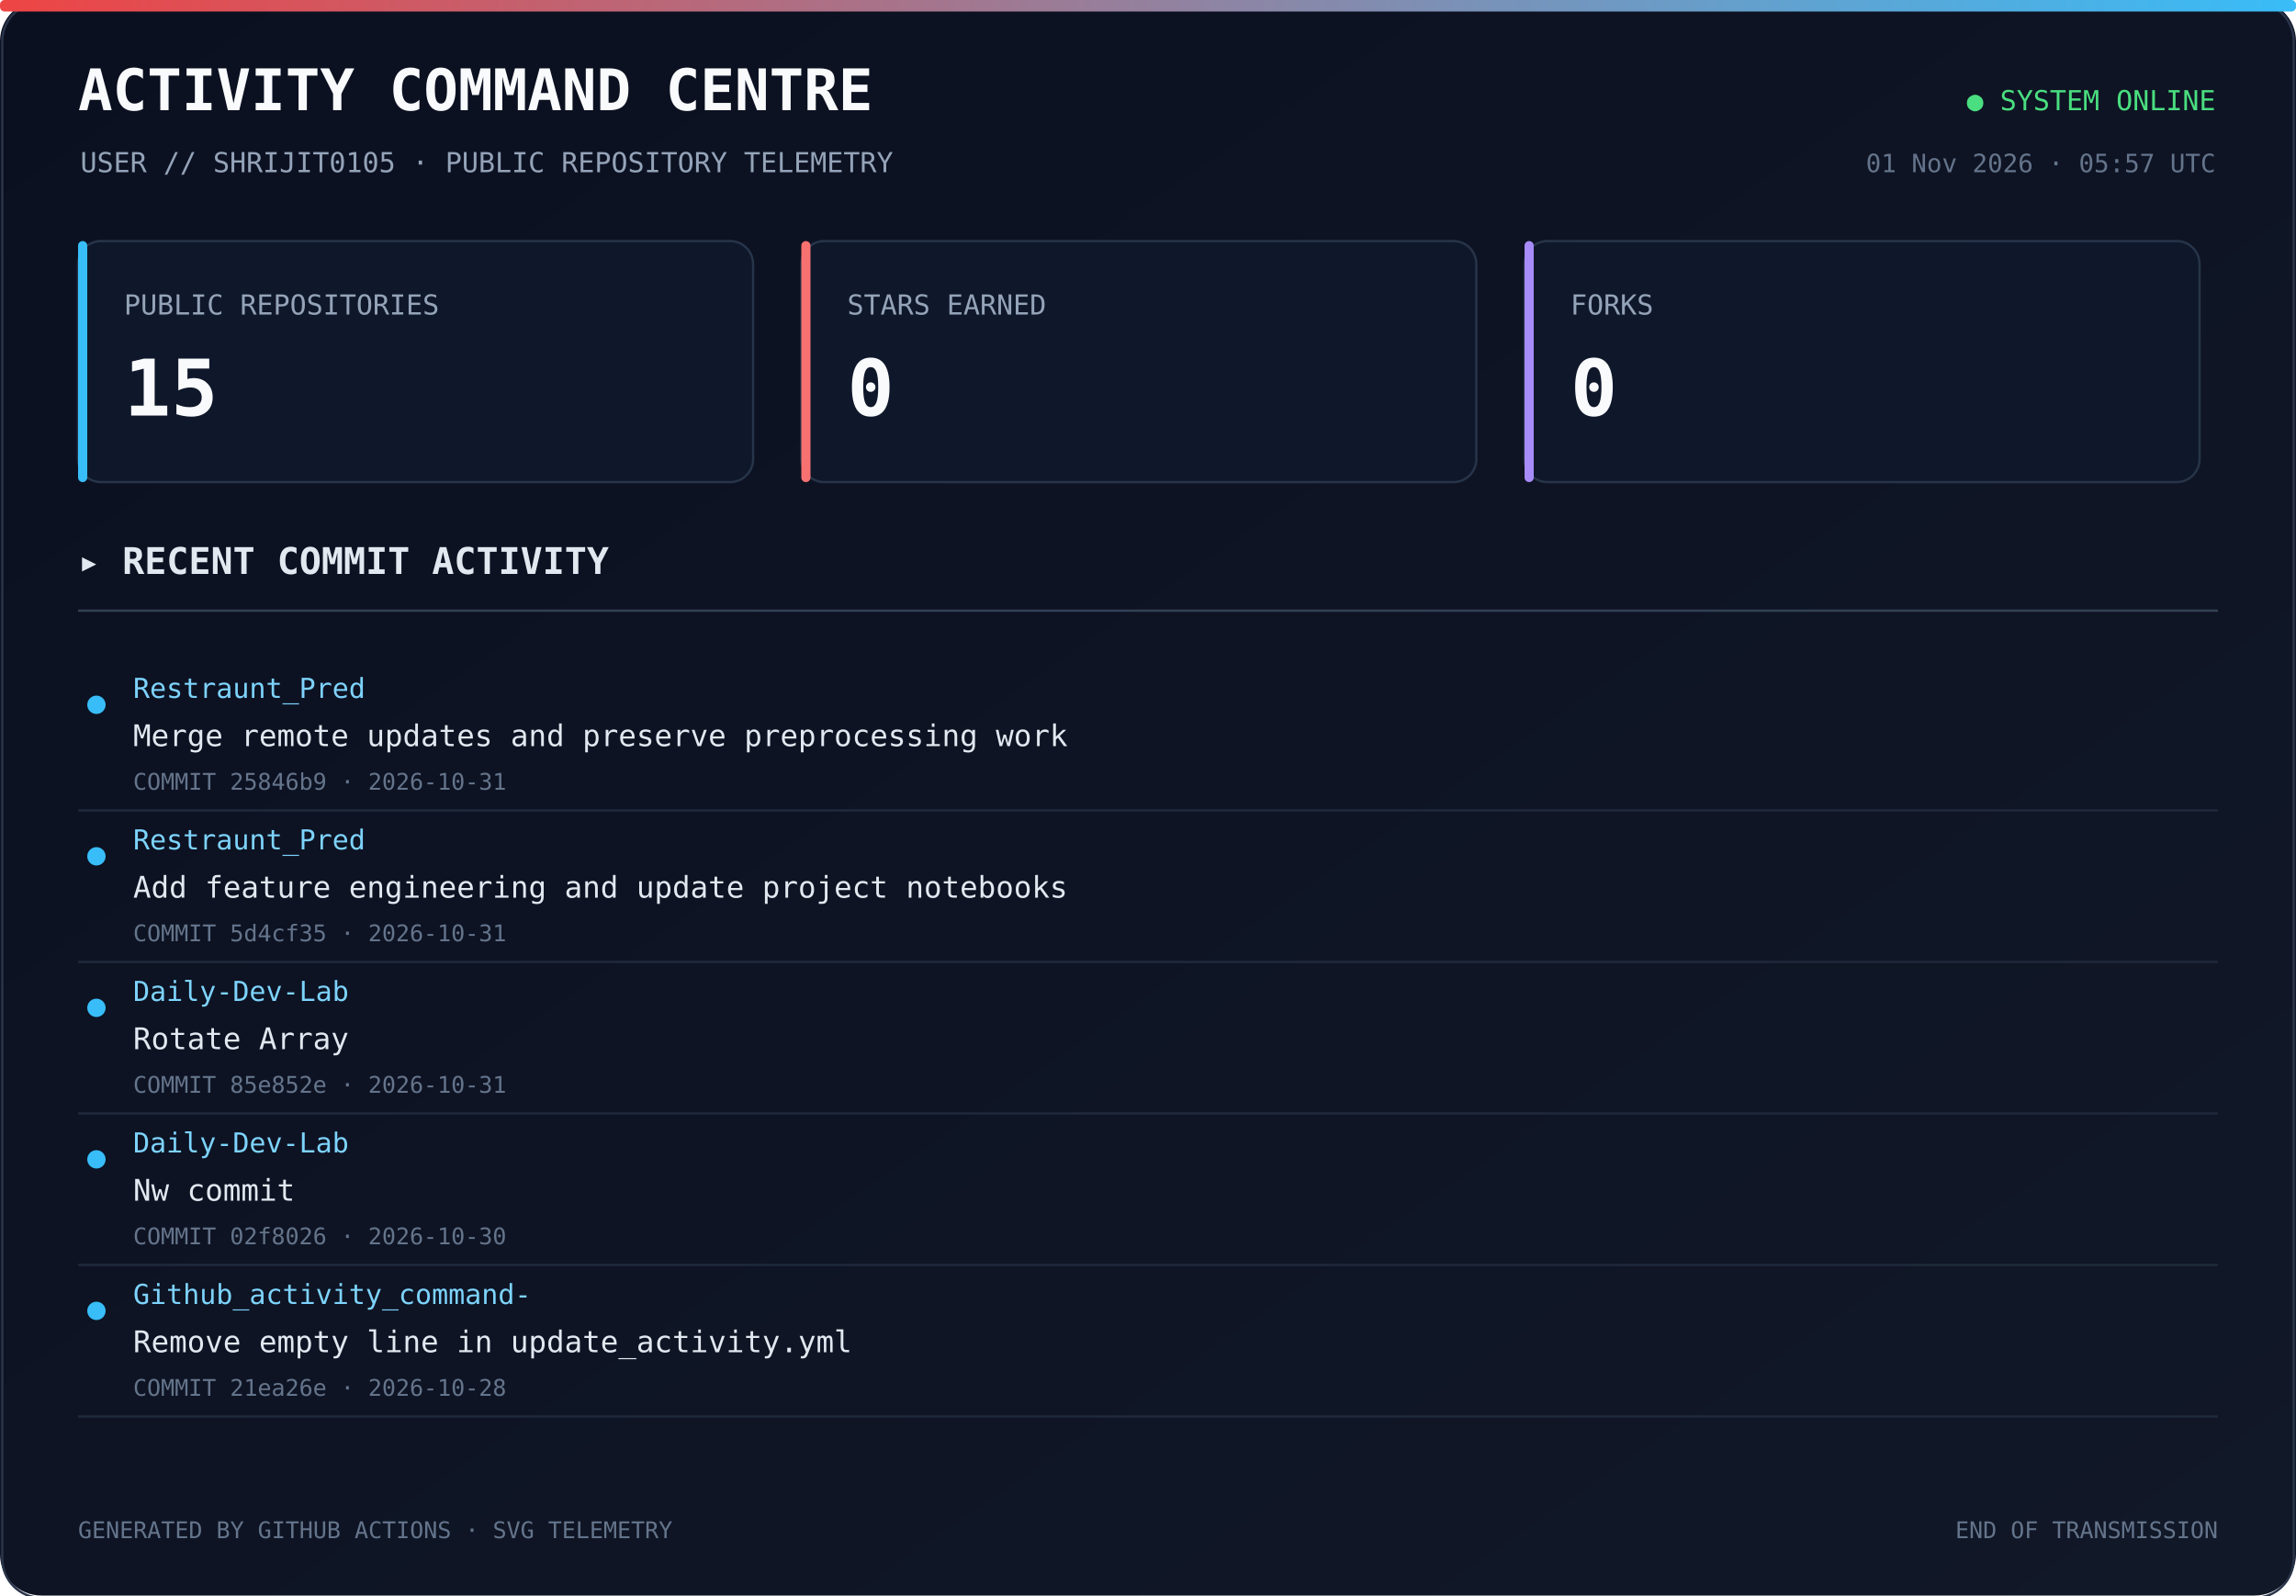
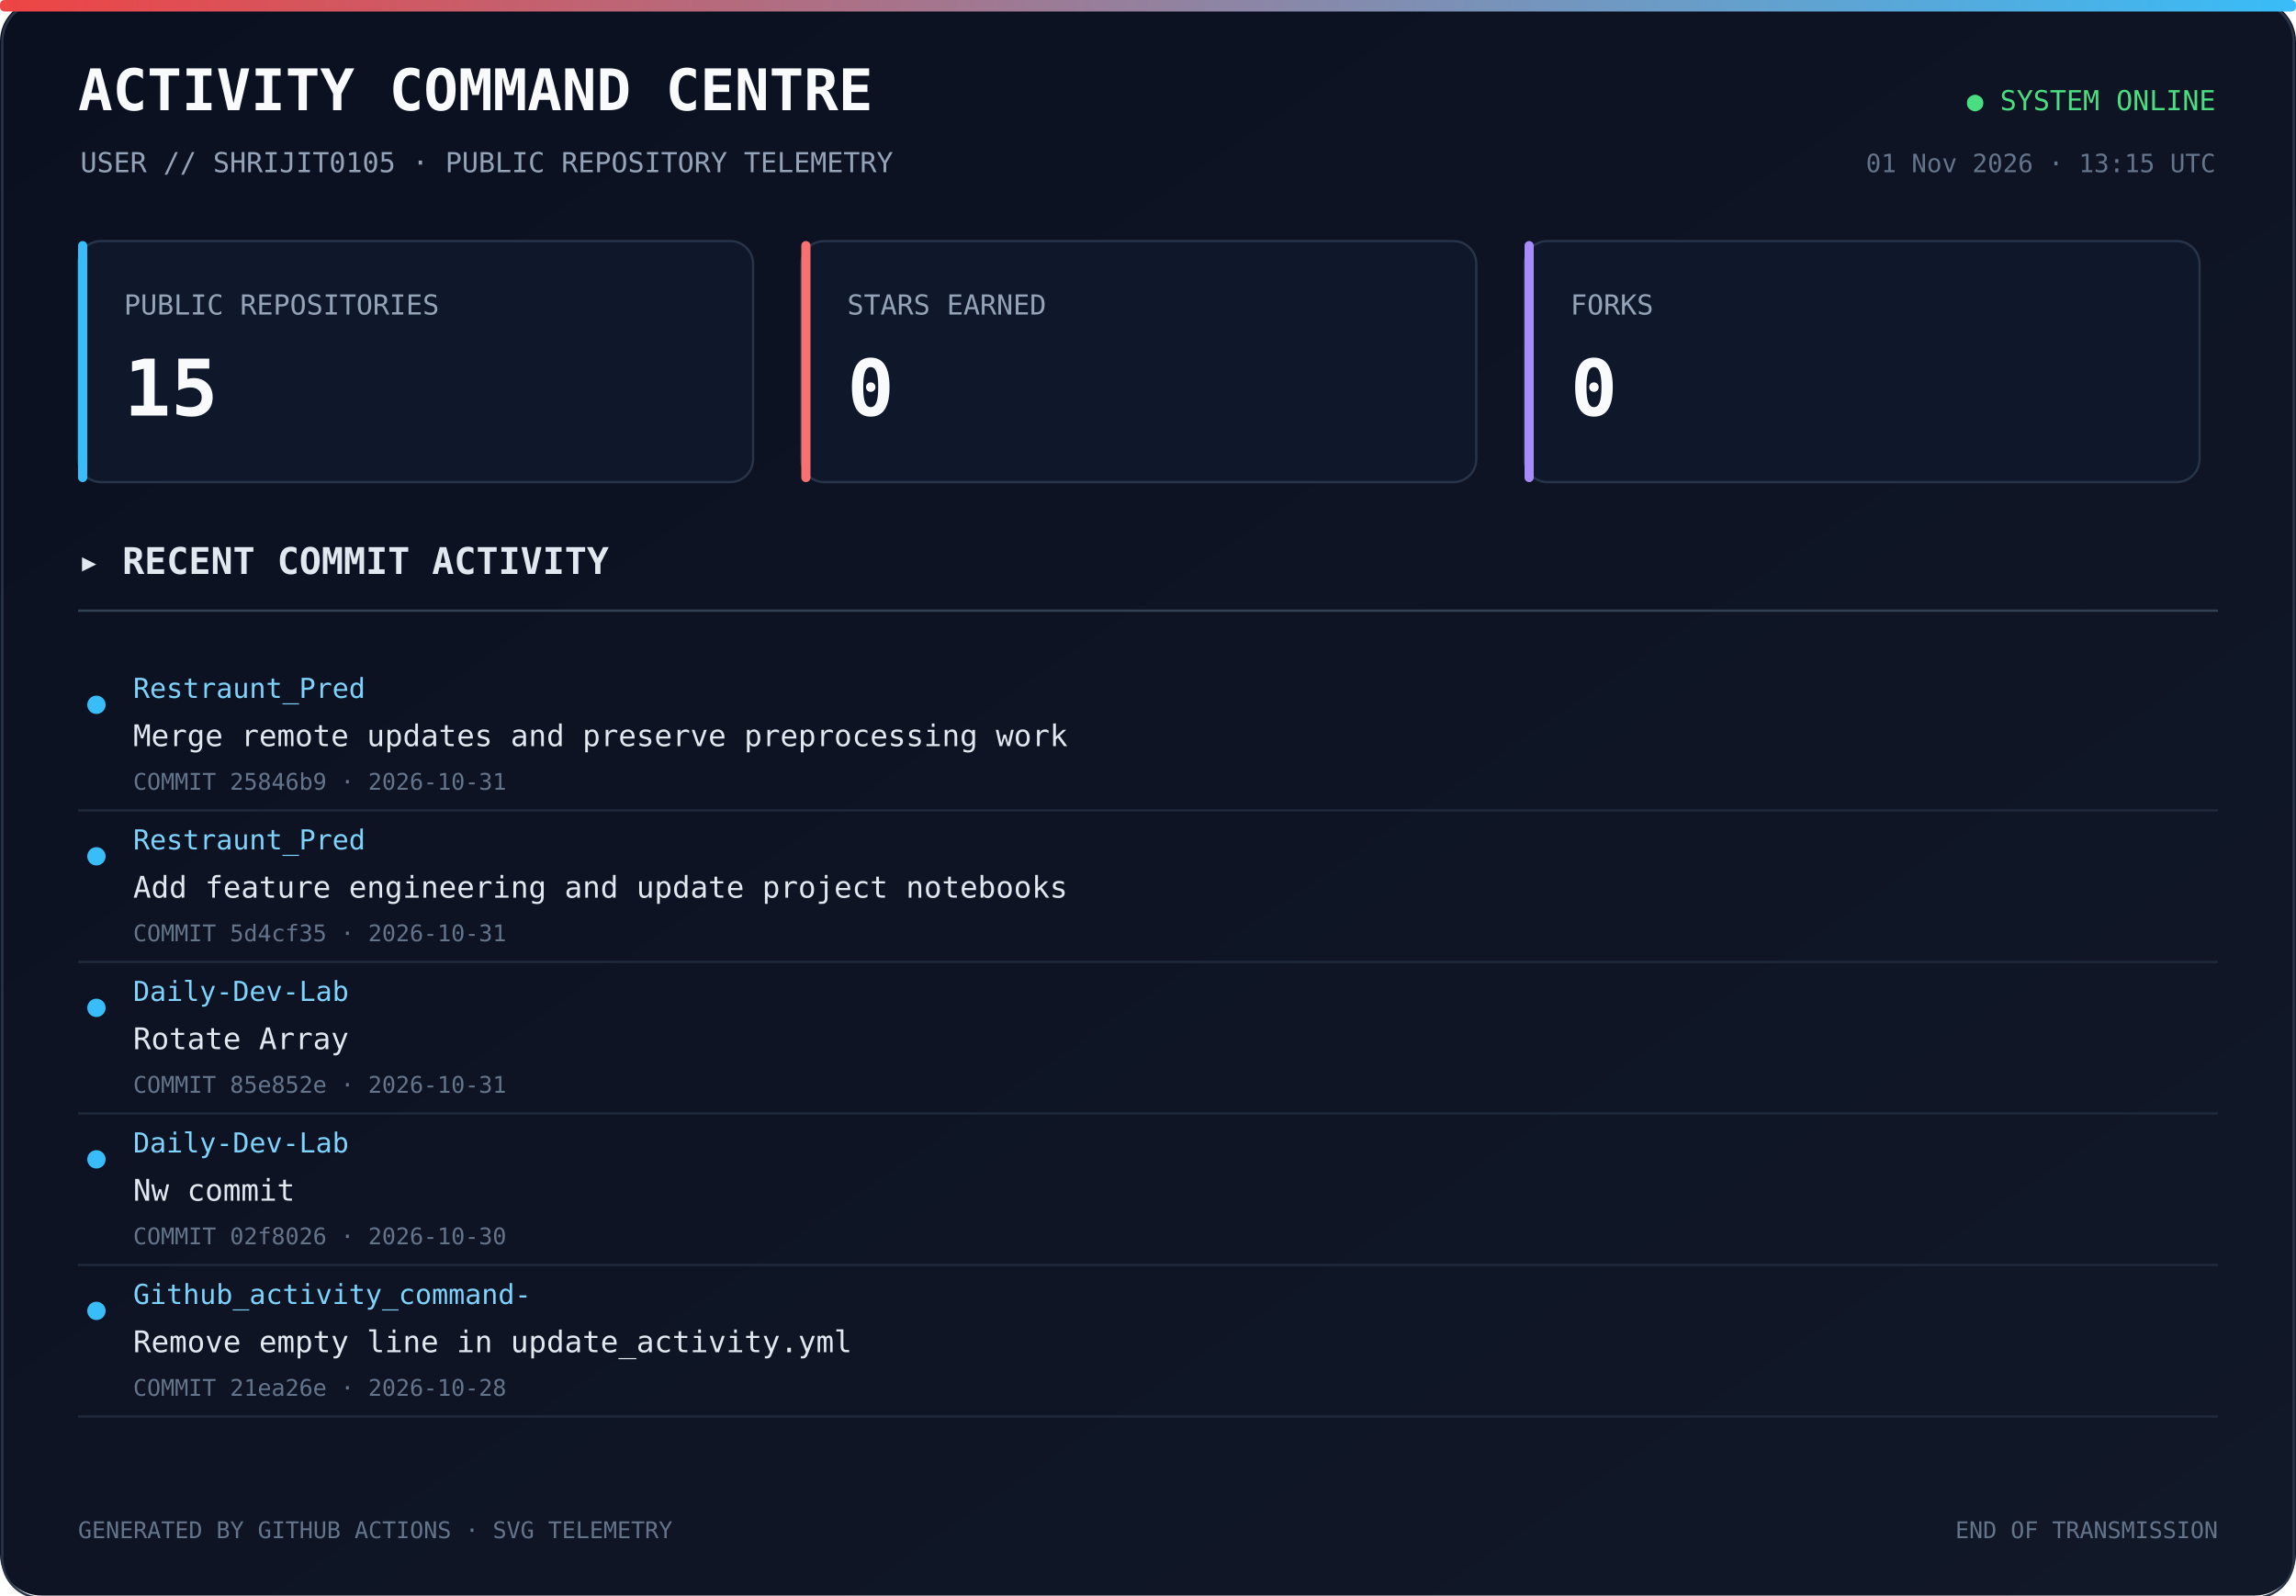
<svg xmlns="http://www.w3.org/2000/svg" width="1000" height="695" viewBox="0 0 1000 695">
  <defs>
    <linearGradient id="bg" x1="0" y1="0" x2="1" y2="1">
      <stop offset="0%" stop-color="#0b1020" />
      <stop offset="100%" stop-color="#111827" />
    </linearGradient>
    <linearGradient id="line" x1="0" y1="0" x2="1" y2="0">
      <stop offset="0%" stop-color="#ef4444" />
      <stop offset="100%" stop-color="#38bdf8" />
    </linearGradient>
  </defs>
  <rect width="1000" height="100%" rx="18" fill="url(#bg)" />
  <rect x="1" y="1" width="998" height="100%" rx="17" fill="none" stroke="#293449" />
  <rect x="0" y="0" width="1000" height="5" rx="2" fill="url(#line)" />
  <text x="34" y="48" fill="#f8fafc" font-size="25" font-family="monospace" font-weight="700">ACTIVITY COMMAND CENTRE</text>
  <text x="35" y="75" fill="#94a3b8" font-size="12" font-family="monospace">USER // SHRIJIT0105 · PUBLIC REPOSITORY TELEMETRY</text>
  <text x="965" y="48" text-anchor="end" fill="#4ade80" font-size="12" font-family="monospace">● SYSTEM ONLINE</text>
-   <text x="965" y="75" text-anchor="end" fill="#64748b" font-size="11" font-family="monospace">01 Nov 2026 · 05:57 UTC</text>
+   <text x="965" y="75" text-anchor="end" fill="#64748b" font-size="11" font-family="monospace">01 Nov 2026 · 13:15 UTC</text>
  <rect x="34" y="105" width="294" height="105" rx="10" fill="#0f172a" stroke="#273449" />
  <rect x="34" y="105" width="4" height="105" rx="2" fill="#38bdf8" />
  <text x="54" y="137" fill="#94a3b8" font-size="12" font-family="monospace">PUBLIC REPOSITORIES</text>
  <text x="54" y="181" fill="#f8fafc" font-size="34" font-family="monospace" font-weight="700">15</text>
  <rect x="349" y="105" width="294" height="105" rx="10" fill="#0f172a" stroke="#273449" />
  <rect x="349" y="105" width="4" height="105" rx="2" fill="#f87171" />
  <text x="369" y="137" fill="#94a3b8" font-size="12" font-family="monospace">STARS EARNED</text>
  <text x="369" y="181" fill="#f8fafc" font-size="34" font-family="monospace" font-weight="700">0</text>
  <rect x="664" y="105" width="294" height="105" rx="10" fill="#0f172a" stroke="#273449" />
  <rect x="664" y="105" width="4" height="105" rx="2" fill="#a78bfa" />
  <text x="684" y="137" fill="#94a3b8" font-size="12" font-family="monospace">FORKS</text>
  <text x="684" y="181" fill="#f8fafc" font-size="34" font-family="monospace" font-weight="700">0</text>
  <text x="34" y="250" fill="#e2e8f0" font-size="16" font-family="monospace" font-weight="700">▸ RECENT COMMIT ACTIVITY</text>
  <line x1="34" y1="266" x2="966" y2="266" stroke="#334155" />
  <circle cx="42" cy="307" r="4" fill="#38bdf8" />
  <text x="58" y="304" fill="#7dd3fc" font-size="12" font-family="monospace">Restraunt_Pred</text>
  <text x="58" y="325" fill="#e2e8f0" font-size="13" font-family="monospace">Merge remote updates and preserve preprocessing work</text>
  <text x="58" y="344" fill="#64748b" font-size="10" font-family="monospace">COMMIT 25846b9 · 2026-10-31</text>
  <a href="https://github.com/Shrijit0105/Restraunt_Pred/commit/25846b9c0fd67e61326f83c4218dc174659e83eb" target="_blank">
    <rect x="25" y="288" width="940" height="57" fill="transparent" />
  </a>
  <line x1="34" y1="353" x2="966" y2="353" stroke="#1e293b" />
  <circle cx="42" cy="373" r="4" fill="#38bdf8" />
  <text x="58" y="370" fill="#7dd3fc" font-size="12" font-family="monospace">Restraunt_Pred</text>
  <text x="58" y="391" fill="#e2e8f0" font-size="13" font-family="monospace">Add feature engineering and update project notebooks</text>
  <text x="58" y="410" fill="#64748b" font-size="10" font-family="monospace">COMMIT 5d4cf35 · 2026-10-31</text>
  <a href="https://github.com/Shrijit0105/Restraunt_Pred/commit/5d4cf35ac72092495f067c06a7668ed8e75fb722" target="_blank">
    <rect x="25" y="354" width="940" height="57" fill="transparent" />
  </a>
  <line x1="34" y1="419" x2="966" y2="419" stroke="#1e293b" />
  <circle cx="42" cy="439" r="4" fill="#38bdf8" />
  <text x="58" y="436" fill="#7dd3fc" font-size="12" font-family="monospace">Daily-Dev-Lab</text>
  <text x="58" y="457" fill="#e2e8f0" font-size="13" font-family="monospace">Rotate Array</text>
  <text x="58" y="476" fill="#64748b" font-size="10" font-family="monospace">COMMIT 85e852e · 2026-10-31</text>
  <a href="https://github.com/Shrijit0105/Daily-Dev-Lab/commit/85e852e0ac2c7e79284c46f67af2179b1caf6ccd" target="_blank">
    <rect x="25" y="420" width="940" height="57" fill="transparent" />
  </a>
  <line x1="34" y1="485" x2="966" y2="485" stroke="#1e293b" />
  <circle cx="42" cy="505" r="4" fill="#38bdf8" />
  <text x="58" y="502" fill="#7dd3fc" font-size="12" font-family="monospace">Daily-Dev-Lab</text>
  <text x="58" y="523" fill="#e2e8f0" font-size="13" font-family="monospace">Nw commit</text>
  <text x="58" y="542" fill="#64748b" font-size="10" font-family="monospace">COMMIT 02f8026 · 2026-10-30</text>
  <a href="https://github.com/Shrijit0105/Daily-Dev-Lab/commit/02f8026a960c068f9a1d799f248e25e0bdac7c51" target="_blank">
    <rect x="25" y="486" width="940" height="57" fill="transparent" />
  </a>
  <line x1="34" y1="551" x2="966" y2="551" stroke="#1e293b" />
  <circle cx="42" cy="571" r="4" fill="#38bdf8" />
  <text x="58" y="568" fill="#7dd3fc" font-size="12" font-family="monospace">Github_activity_command-</text>
  <text x="58" y="589" fill="#e2e8f0" font-size="13" font-family="monospace">Remove empty line in update_activity.yml</text>
  <text x="58" y="608" fill="#64748b" font-size="10" font-family="monospace">COMMIT 21ea26e · 2026-10-28</text>
  <a href="https://github.com/Shrijit0105/Github_activity_command-/commit/21ea26e778e347fd3945b0c3863c81b4202395a3" target="_blank">
    <rect x="25" y="552" width="940" height="57" fill="transparent" />
  </a>
  <line x1="34" y1="617" x2="966" y2="617" stroke="#1e293b" />
  <text x="34" y="670" fill="#64748b" font-size="10" font-family="monospace">GENERATED BY GITHUB ACTIONS · SVG TELEMETRY</text>
  <text x="966" y="670" text-anchor="end" fill="#64748b" font-size="10" font-family="monospace">END OF TRANSMISSION</text>
</svg>
